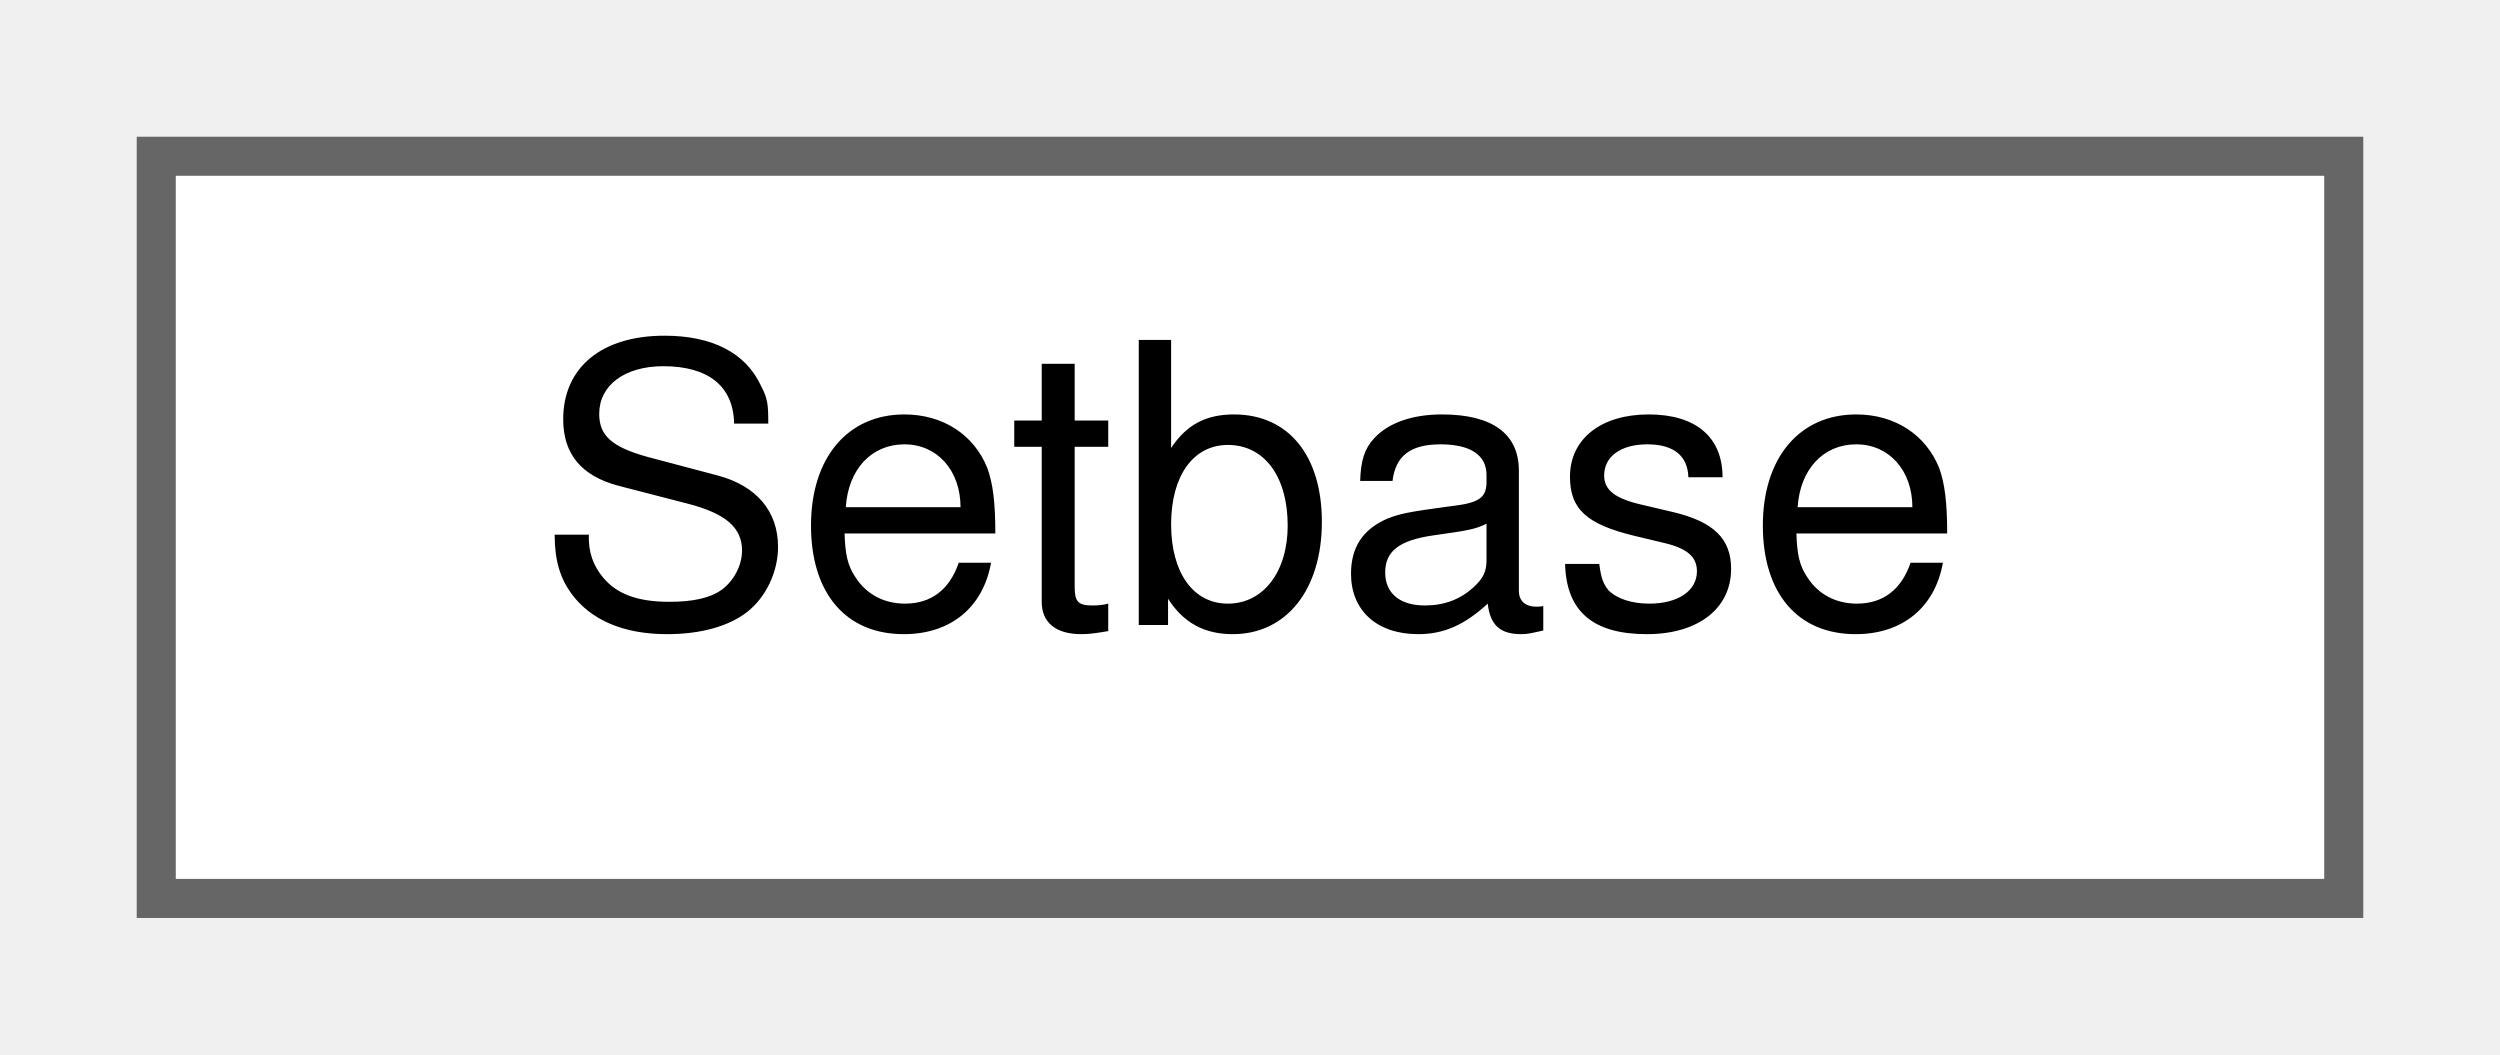
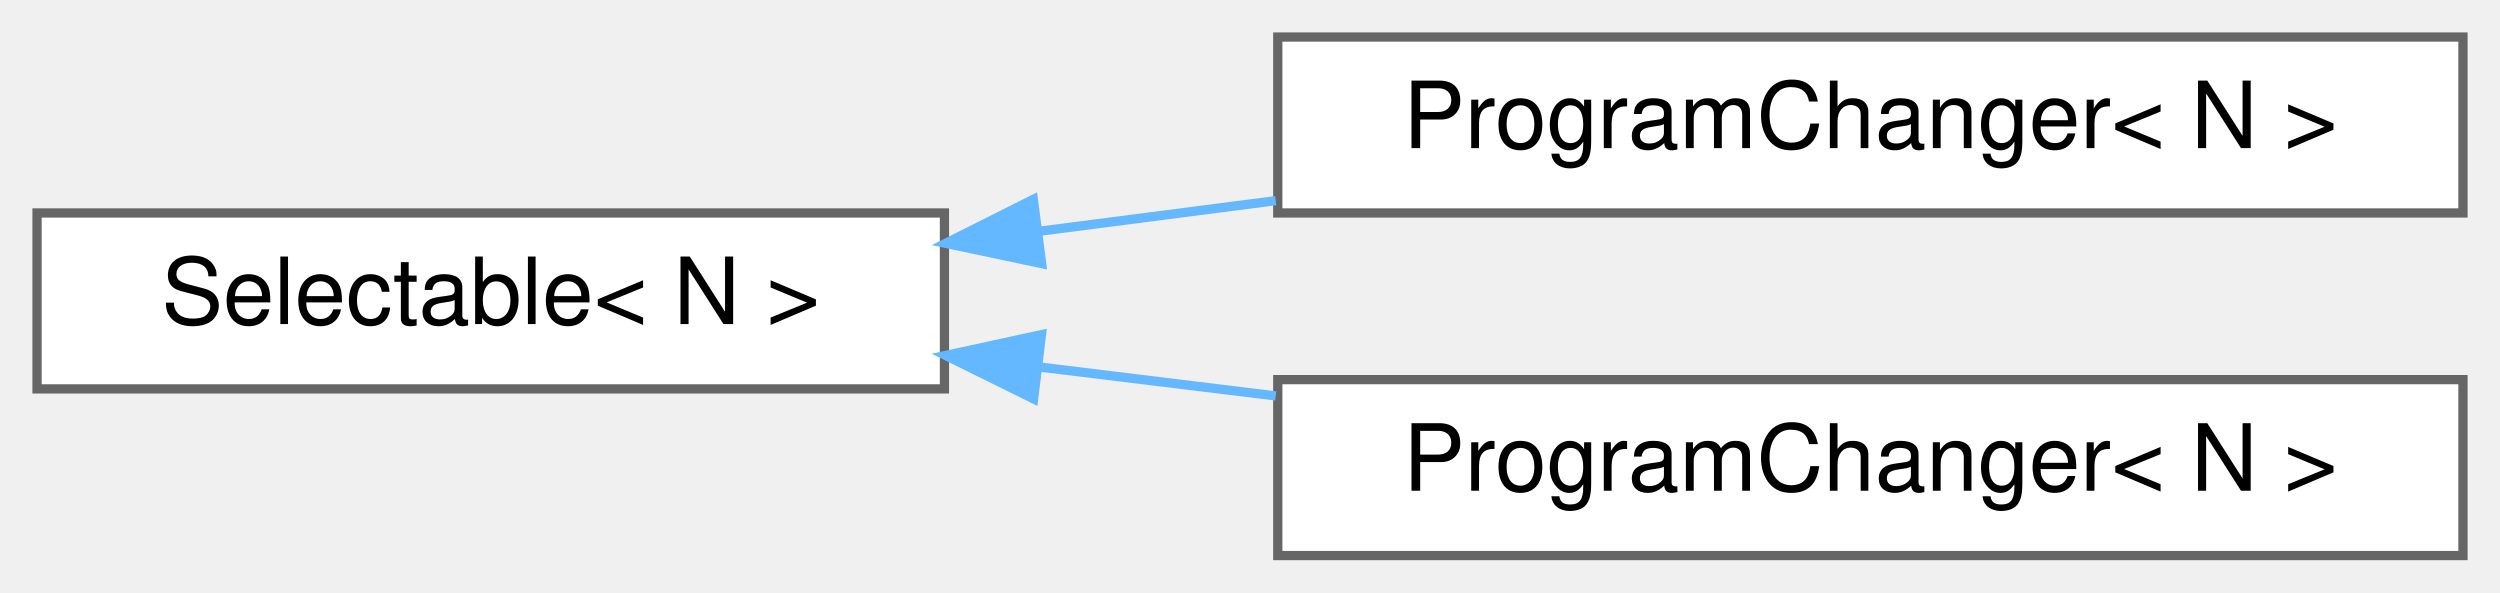
- <svg xmlns="http://www.w3.org/2000/svg" xmlns:xlink="http://www.w3.org/1999/xlink" width="64pt" height="27pt" viewBox="0.00 0.00 64.00 27.00">
-   <g id="graph0" class="graph" transform="scale(1 1) rotate(0) translate(4 23)">
+ <svg xmlns="http://www.w3.org/2000/svg" xmlns:xlink="http://www.w3.org/1999/xlink" width="270pt" height="64pt" viewBox="0.00 0.00 270.00 64.00">
+   <g id="graph0" class="graph" transform="scale(1 1) rotate(0) translate(4 60)">
    <g id="Node000000" class="node">
      <g id="a_Node000000">
-         <a xlink:href="d5/df7/structAH_1_1Setbase.html" target="_top" xlink:title=" ">
-           <polygon fill="white" stroke="#666666" points="56,-19 0,-19 0,0 56,0 56,-19" />
-           <text text-anchor="middle" x="28" y="-7" font-family="Helvetica,sans-Serif" font-size="10.00">Setbase</text>
+         <a xlink:href="de/de7/classSelectable.html" target="_top" xlink:title=" ">
+           <polygon fill="white" stroke="#666666" points="98,-37 0,-37 0,-18 98,-18 98,-37" />
+           <text text-anchor="middle" x="49" y="-25" font-family="Helvetica,sans-Serif" font-size="10.00">Selectable&lt; N &gt;</text>
+         </a>
+       </g>
+     </g>
+     <g id="Node000001" class="node">
+       <g id="a_Node000001">
+         <a xlink:href="d1/df9/classBankable_1_1ProgramChanger.html" target="_top" xlink:title=" ">
+           <polygon fill="white" stroke="#666666" points="262,-56 134,-56 134,-37 262,-37 262,-56" />
+           <text text-anchor="middle" x="198" y="-44" font-family="Helvetica,sans-Serif" font-size="10.00">ProgramChanger&lt; N &gt;</text>
+         </a>
+       </g>
+     </g>
+     <g id="edge365_Node000000_Node000001" class="edge">
+       <g id="a_edge365_Node000000_Node000001">
+         <a xlink:title=" ">
+           <path fill="none" stroke="#63b8ff" d="M108.21,-35.02C116.61,-36.11 125.29,-37.23 133.78,-38.33" />
+           <polygon fill="#63b8ff" stroke="#63b8ff" points="108.5,-31.53 98.13,-33.72 107.6,-38.47 108.5,-31.53" />
+         </a>
+       </g>
+     </g>
+     <g id="Node000002" class="node">
+       <g id="a_Node000002">
+         <a xlink:href="de/d43/classProgramChanger.html" target="_top" xlink:title=" ">
+           <polygon fill="white" stroke="#666666" points="262,-19 134,-19 134,0 262,0 262,-19" />
+           <text text-anchor="middle" x="198" y="-7" font-family="Helvetica,sans-Serif" font-size="10.00">ProgramChanger&lt; N &gt;</text>
+         </a>
+       </g>
+     </g>
+     <g id="edge366_Node000000_Node000002" class="edge">
+       <g id="a_edge366_Node000000_Node000002">
+         <a xlink:title=" ">
+           <path fill="none" stroke="#63b8ff" d="M108.21,-20.37C116.61,-19.34 125.29,-18.28 133.78,-17.24" />
+           <polygon fill="#63b8ff" stroke="#63b8ff" points="107.63,-16.92 98.13,-21.61 108.48,-23.86 107.63,-16.92" />
        </a>
      </g>
    </g>
  </g>
</svg>
